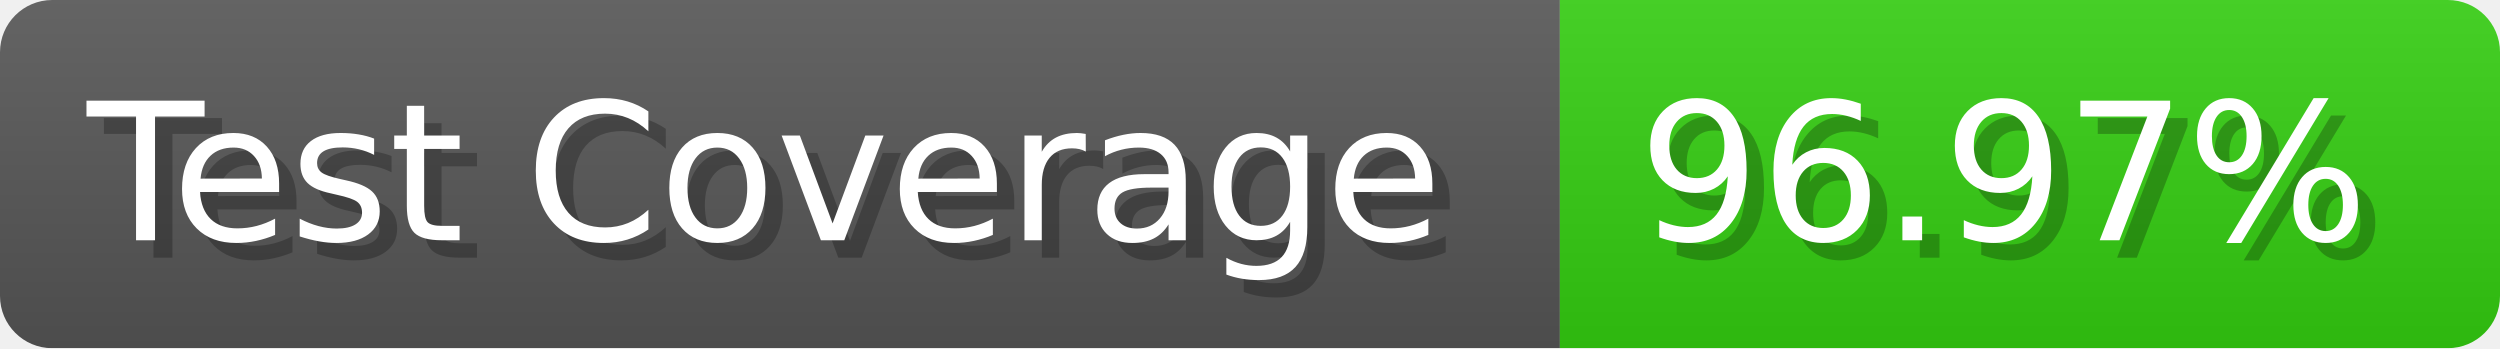
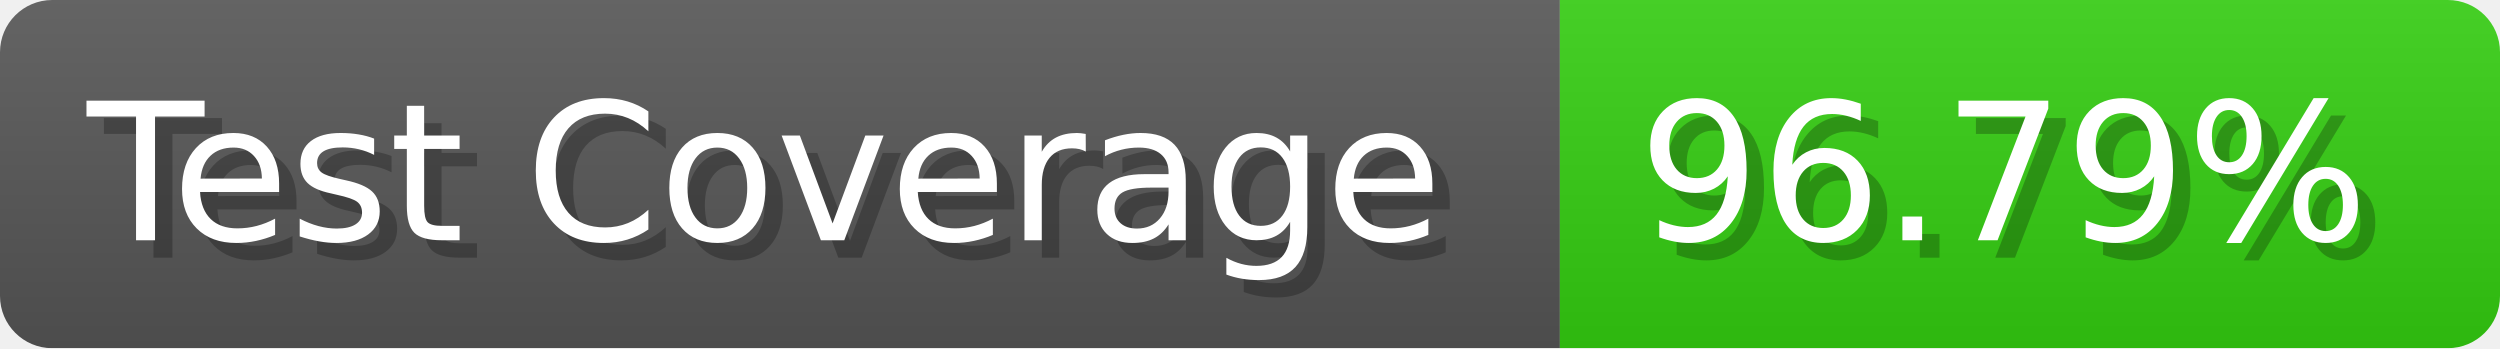
- <svg xmlns="http://www.w3.org/2000/svg" width="143.6" height="20" viewBox="0 0 1436 200" role="img" aria-label="Test Coverage: 96.97%">
+ <svg xmlns="http://www.w3.org/2000/svg" width="143.6" height="20" viewBox="0 0 1436 200" role="img" aria-label="Test Coverage: 96.79%">
  <linearGradient id="a" x2="0" y2="100%">
    <stop offset="0" stop-opacity=".1" stop-color="#EEE" />
    <stop offset="1" stop-opacity=".1" />
  </linearGradient>
  <mask id="m">
    <rect width="1436" height="200" rx="30" fill="#FFF" />
  </mask>
  <g mask="url(#m)">
    <rect width="896" height="200" fill="#555" />
    <rect width="540" height="200" fill="#3C1" x="896" />
    <rect width="1436" height="200" fill="url(#a)" />
  </g>
  <g aria-hidden="true" fill="#fff" text-anchor="start" font-family="Verdana,DejaVu Sans,sans-serif" font-size="110">
    <text x="60" y="148" textLength="796" fill="#000" opacity="0.25">Test Coverage</text>
    <text x="50" y="138" textLength="796">Test Coverage</text>
-     <text x="951" y="148" textLength="440" fill="#000" opacity="0.25">96.97%</text>
-     <text x="941" y="138" textLength="440">96.97%</text>
+     <text x="951" y="148" textLength="440" fill="#000" opacity="0.25">96.79%</text>
+     <text x="941" y="138" textLength="440">96.79%</text>
  </g>
</svg>
